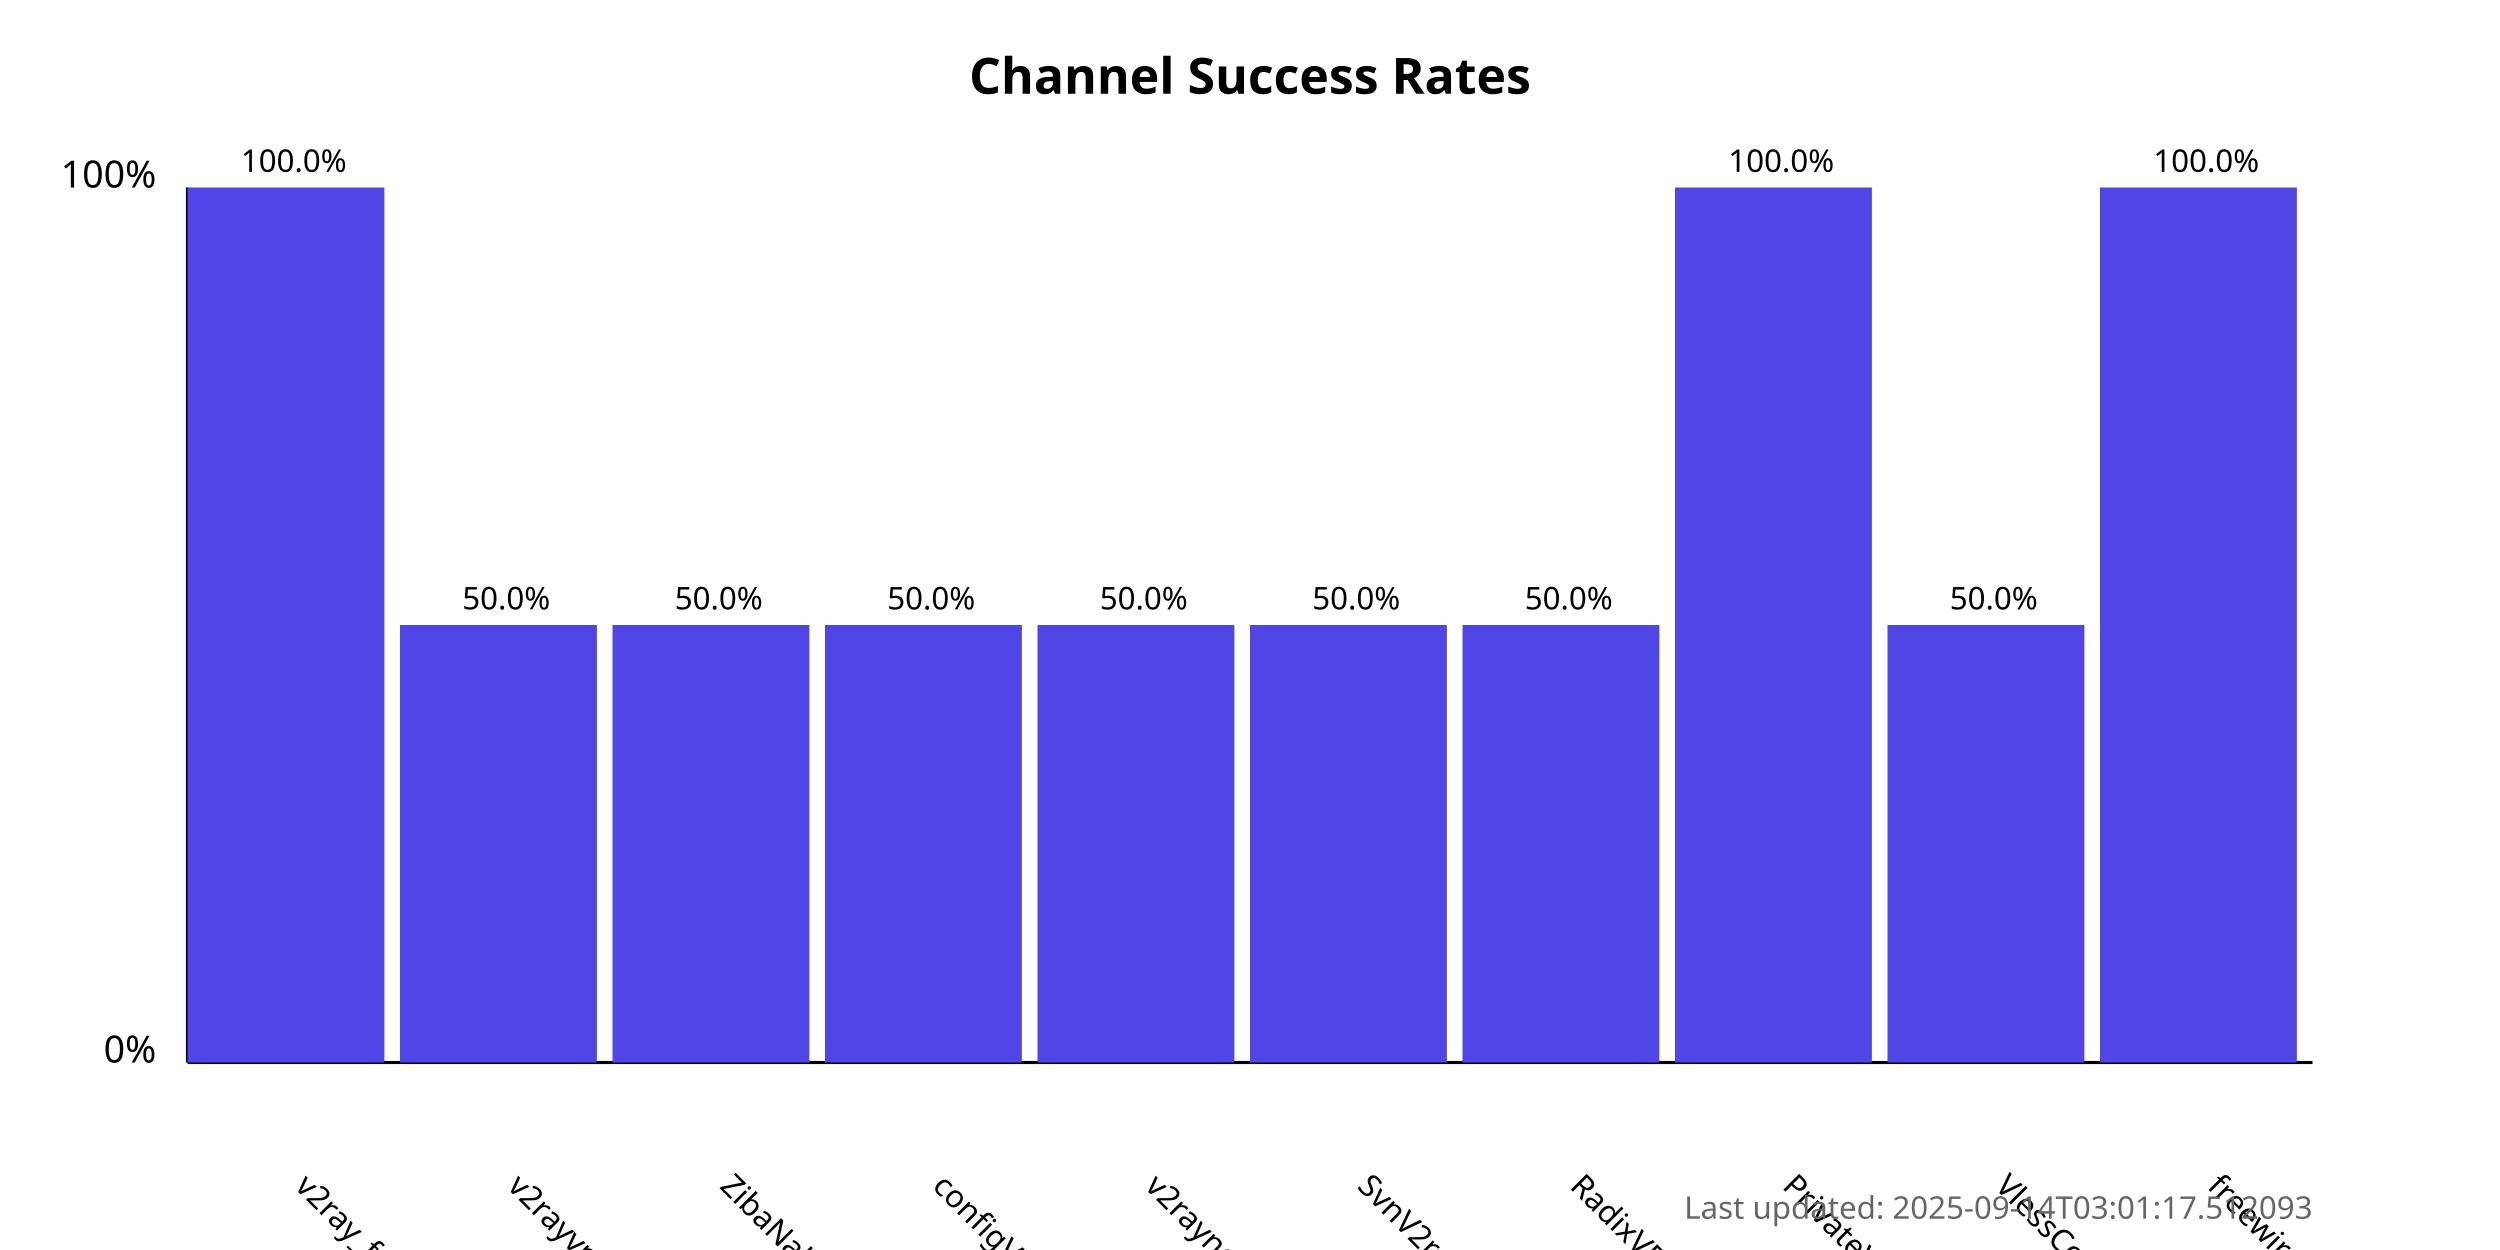
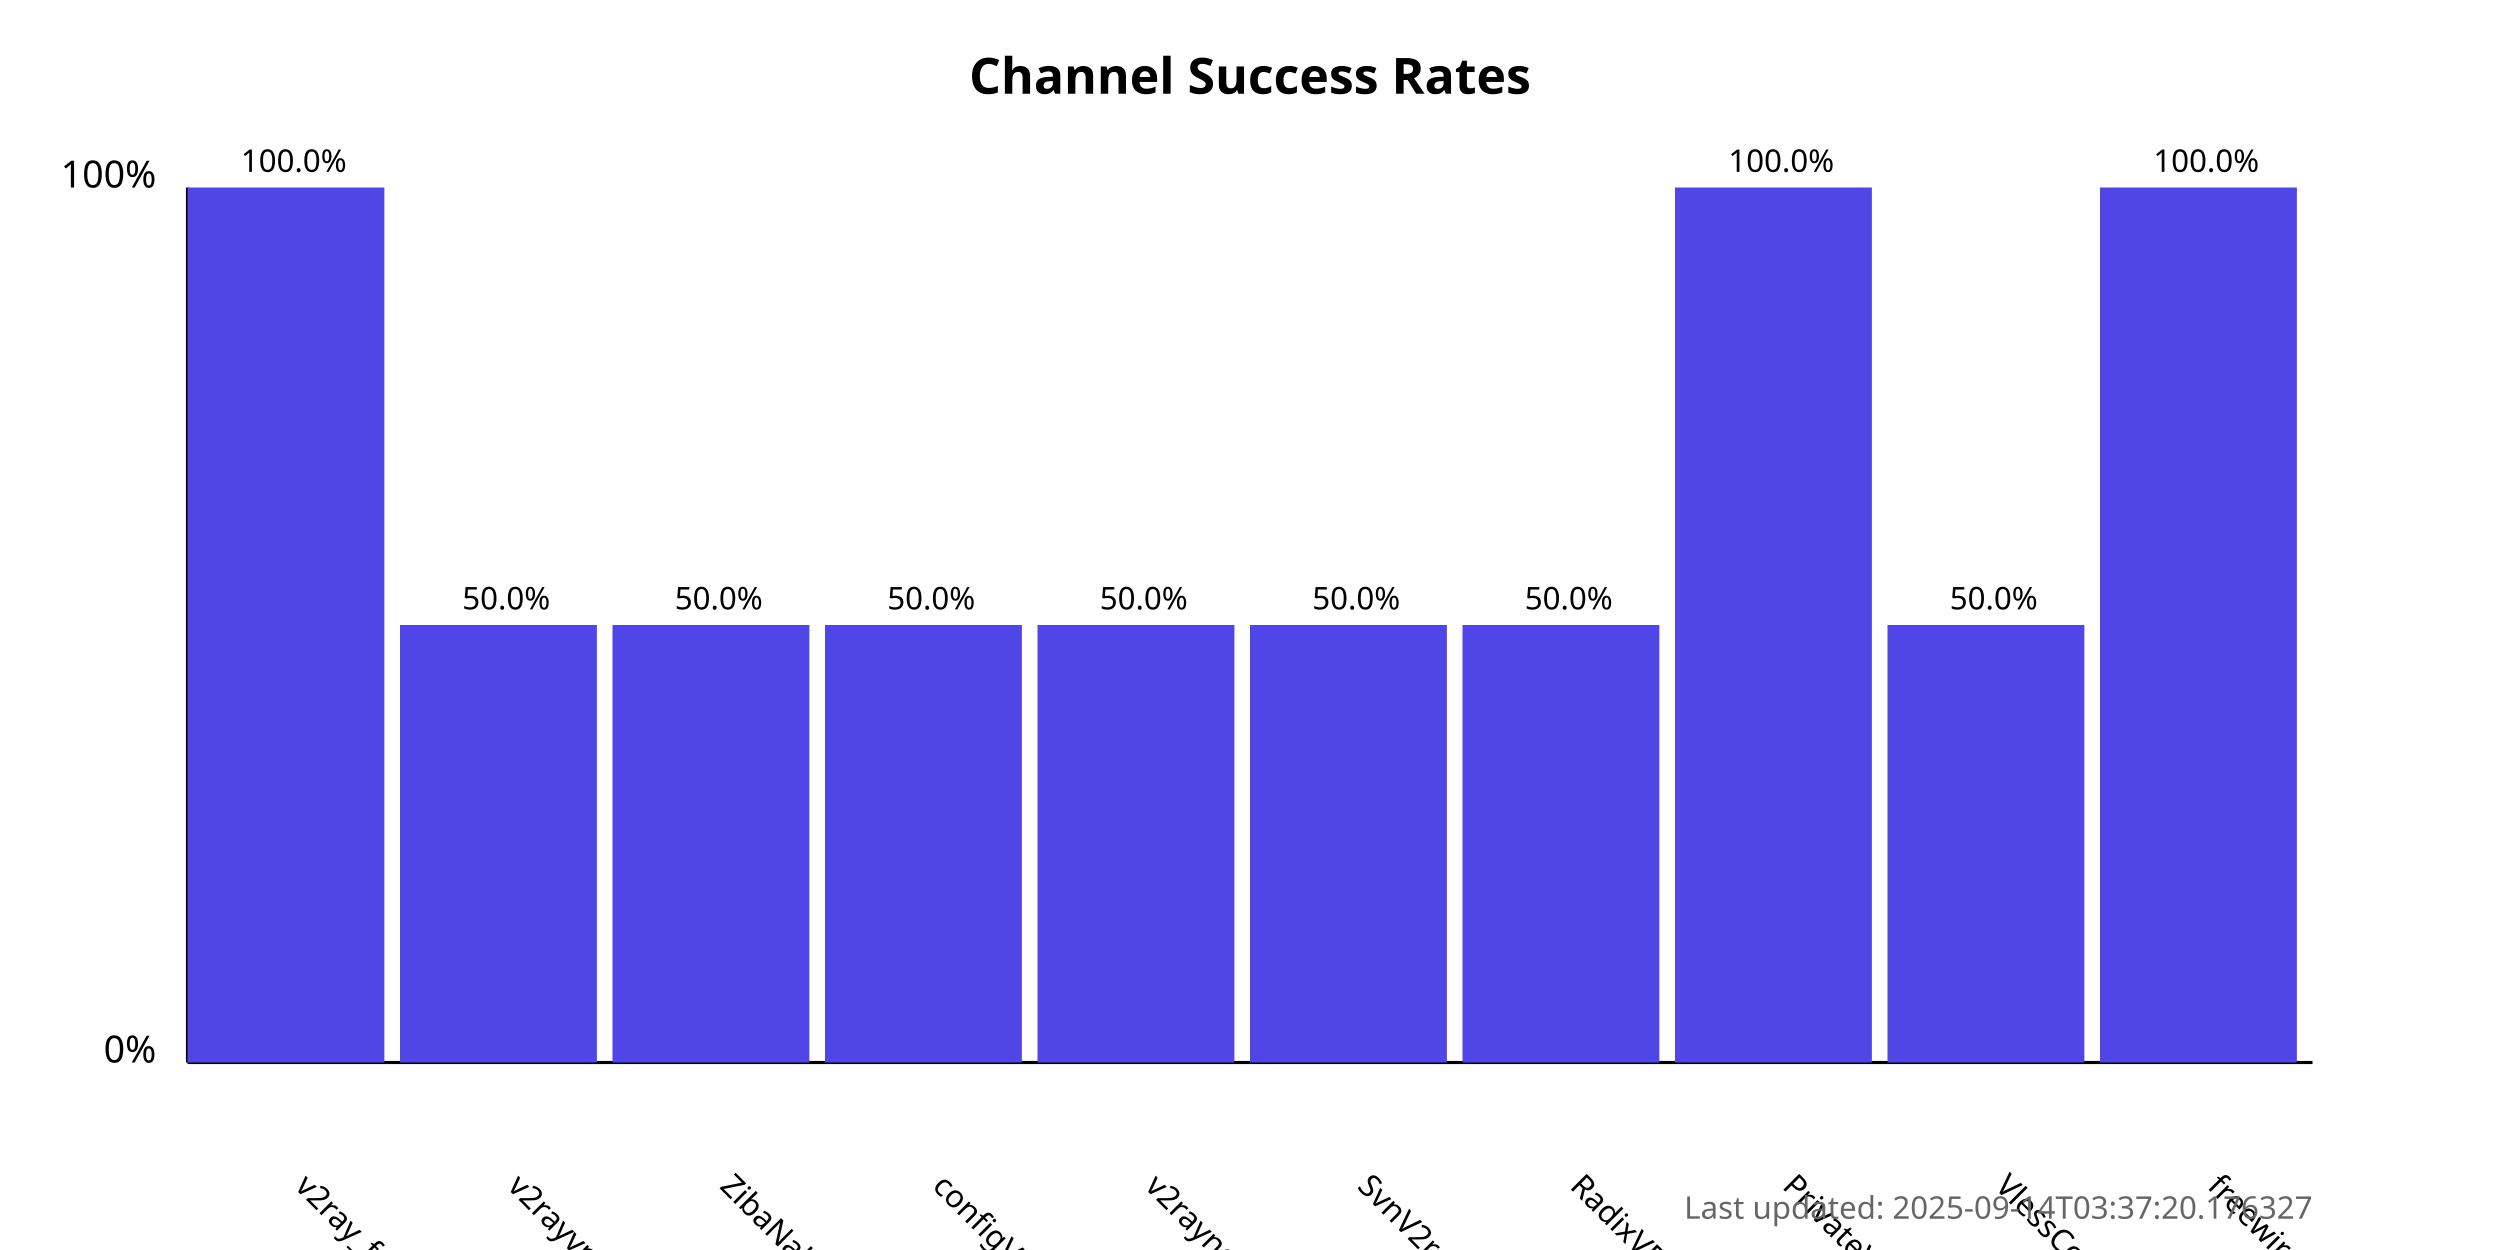
<svg xmlns="http://www.w3.org/2000/svg" width="800" height="400">
  <style>
            .chart-title { font: bold 16px sans-serif; }
            .axis-label { font: 12px sans-serif; }
            .tick-label { font: 10px sans-serif; }
            .bar { fill: #4f46e5; }
            .bar:hover { fill: #6366f1; }
            .timestamp { font: 10px sans-serif; fill: #666; }
        </style>
  <text x="400.0" y="30" text-anchor="middle" class="chart-title">
            Channel Success Rates
        </text>
  <line x1="60" y1="340" x2="60" y2="60" stroke="black" stroke-width="1" />
  <line x1="60" y1="340" x2="740" y2="340" stroke="black" stroke-width="1" />
  <text x="50" y="340" text-anchor="end" class="axis-label">0%</text>
  <text x="50" y="60" text-anchor="end" class="axis-label">100%</text>
  <g>
    <rect x="60" y="60.0" width="63.0" height="280.0" class="bar" />
    <text x="94.0" y="380" transform="rotate(45, 94.0, 380)" text-anchor="start" class="tick-label">
                v2ray_free_conf
            </text>
    <text x="94.0" y="55.0" text-anchor="middle" class="tick-label">
                100.0%
            </text>
  </g>
  <g>
    <rect x="128.0" y="200.0" width="63.0" height="140.0" class="bar" />
    <text x="162.0" y="380" transform="rotate(45, 162.0, 380)" text-anchor="start" class="tick-label">
                v2rayvpno
            </text>
    <text x="162.0" y="195.0" text-anchor="middle" class="tick-label">
                50.0%
            </text>
  </g>
  <g>
    <rect x="196.0" y="200.0" width="63.0" height="140.0" class="bar" />
    <text x="230.0" y="380" transform="rotate(45, 230.0, 380)" text-anchor="start" class="tick-label">
                ZibaNabz
            </text>
    <text x="230.0" y="195.0" text-anchor="middle" class="tick-label">
                50.0%
            </text>
  </g>
  <g>
    <rect x="264.0" y="200.0" width="63.0" height="140.0" class="bar" />
    <text x="298.0" y="380" transform="rotate(45, 298.0, 380)" text-anchor="start" class="tick-label">
                configV2rayForFree
            </text>
    <text x="298.0" y="195.0" text-anchor="middle" class="tick-label">
                50.0%
            </text>
  </g>
  <g>
    <rect x="332.0" y="200.0" width="63.0" height="140.0" class="bar" />
    <text x="366.0" y="380" transform="rotate(45, 366.0, 380)" text-anchor="start" class="tick-label">
                v2rayngvpn
            </text>
    <text x="366.0" y="195.0" text-anchor="middle" class="tick-label">
                50.0%
            </text>
  </g>
  <g>
    <rect x="400.0" y="200.0" width="63.0" height="140.0" class="bar" />
    <text x="434.0" y="380" transform="rotate(45, 434.0, 380)" text-anchor="start" class="tick-label">
                SvnV2ray
            </text>
    <text x="434.0" y="195.0" text-anchor="middle" class="tick-label">
                50.0%
            </text>
  </g>
  <g>
    <rect x="468.0" y="200.0" width="63.0" height="140.0" class="bar" />
    <text x="502.0" y="380" transform="rotate(45, 502.0, 380)" text-anchor="start" class="tick-label">
                RadixVPN
            </text>
    <text x="502.0" y="195.0" text-anchor="middle" class="tick-label">
                50.0%
            </text>
  </g>
  <g>
    <rect x="536.0" y="60.0" width="63.0" height="280.0" class="bar" />
    <text x="570.0" y="380" transform="rotate(45, 570.0, 380)" text-anchor="start" class="tick-label">
                PrivateVPNs
            </text>
    <text x="570.0" y="55.0" text-anchor="middle" class="tick-label">
                100.0%
            </text>
  </g>
  <g>
    <rect x="604.0" y="200.0" width="63.0" height="140.0" class="bar" />
    <text x="638.0" y="380" transform="rotate(45, 638.0, 380)" text-anchor="start" class="tick-label">
                VlessConfig
            </text>
    <text x="638.0" y="195.0" text-anchor="middle" class="tick-label">
                50.0%
            </text>
  </g>
  <g>
    <rect x="672.0" y="60.0" width="63.0" height="280.0" class="bar" />
    <text x="706.0" y="380" transform="rotate(45, 706.0, 380)" text-anchor="start" class="tick-label">
                freewireguard
            </text>
    <text x="706.0" y="55.0" text-anchor="middle" class="tick-label">
                100.0%
            </text>
  </g>
  <text x="740" y="390" text-anchor="end" class="timestamp">
-             Last updated: 2025-09-14T03:01:17.512093
+             Last updated: 2025-09-14T03:37:20.176327
        </text>
</svg>
